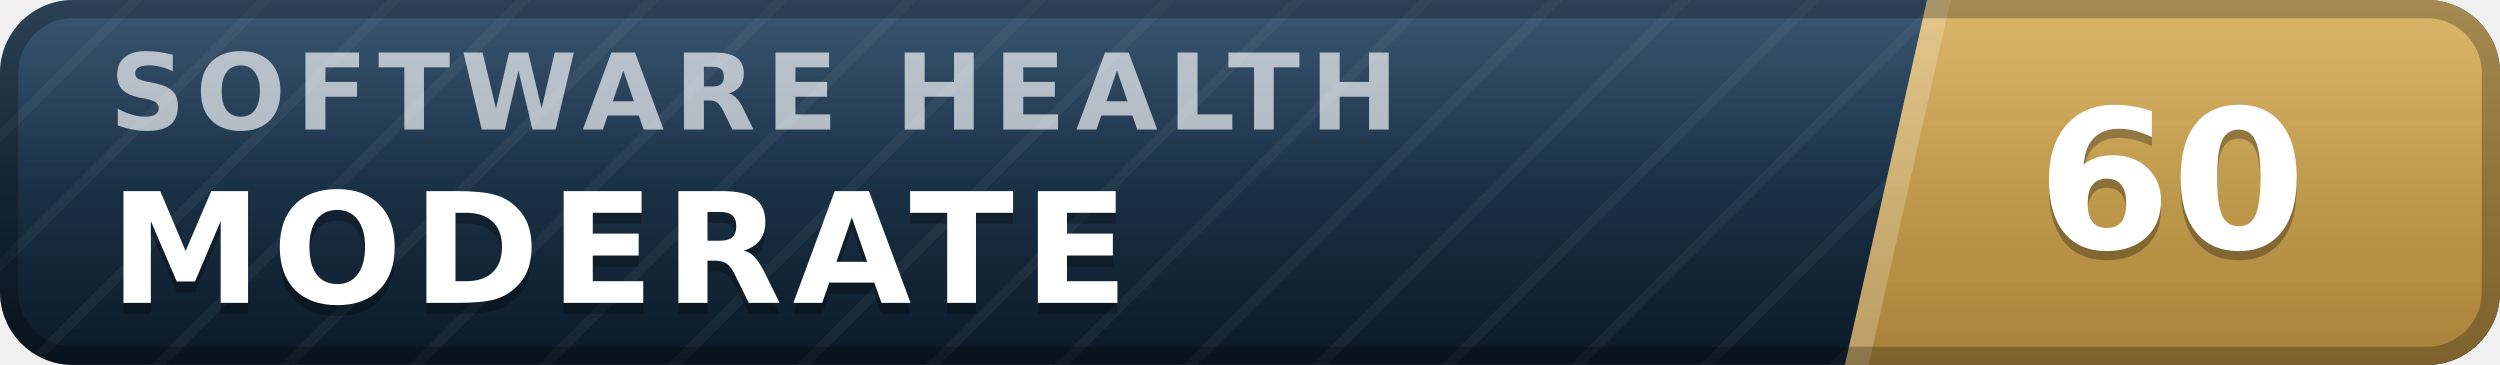
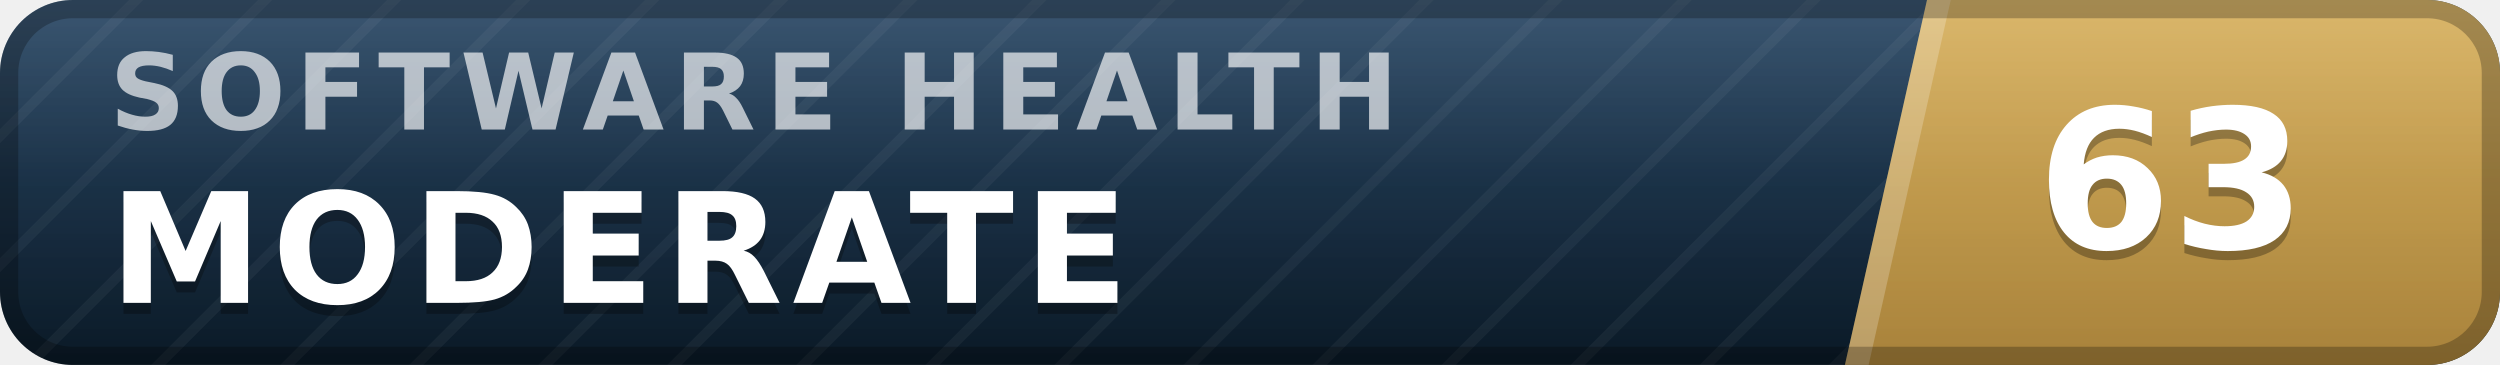
- <svg xmlns="http://www.w3.org/2000/svg" width="137" height="20" viewBox="0 0 137 20" role="img" aria-label="inspect.software software health index 60 of 100, moderate" font-family="Verdana,DejaVu Sans,Geneva,sans-serif">
+ <svg xmlns="http://www.w3.org/2000/svg" width="137" height="20" viewBox="0 0 137 20" role="img" aria-label="inspect.software software health index 63 of 100, moderate" font-family="Verdana,DejaVu Sans,Geneva,sans-serif">
  <defs>
    <linearGradient id="plate" x1="0" y1="0" x2="0" y2="1">
      <stop offset="0" stop-color="#1d3d5c" />
      <stop offset="1" stop-color="#0a1926" />
    </linearGradient>
    <linearGradient id="endplate" x1="0" y1="0" x2="0" y2="1">
      <stop offset="0" stop-color="#d5ac55" />
      <stop offset="1" stop-color="#a8823a" />
    </linearGradient>
    <linearGradient id="gloss" x1="0" y1="0" x2="0" y2="1">
      <stop offset="0" stop-color="#fff" stop-opacity=".13" />
      <stop offset=".5" stop-color="#fff" stop-opacity=".03" />
      <stop offset="1" stop-color="#fff" stop-opacity="0" />
    </linearGradient>
    <pattern id="guilloche" width="5" height="5" patternUnits="userSpaceOnUse" patternTransform="rotate(45)">
      <line x1="0" y1="0" x2="0" y2="5" stroke="#fff" stroke-opacity=".045" stroke-width="1.1" />
    </pattern>
    <clipPath id="rounded">
      <rect width="137" height="20" rx="4" />
    </clipPath>
  </defs>
  <g clip-path="url(#rounded)">
    <rect width="137" height="20" fill="url(#plate)" />
    <rect width="137" height="20" fill="url(#guilloche)" />
    <polygon points="105.6,0 137,0 137,20 101.1,20" fill="url(#endplate)" />
    <polygon points="105.6,0 106.9,0 102.4,20 101.1,20" fill="#fff" fill-opacity=".22" />
    <text x="6.0" y="7.1" font-size="5.8" letter-spacing="0.55" fill="#fff" fill-opacity=".66" font-weight="bold" textLength="76.3" lengthAdjust="spacing">SOFTWARE HEALTH</text>
    <text x="6.0" y="17.2" font-size="8.4" fill="#000" fill-opacity=".3" font-weight="bold" letter-spacing="0.55" textLength="59.5" lengthAdjust="spacing">MODERATE</text>
    <text x="6.0" y="16.6" font-size="8.4" fill="#fff" font-weight="bold" letter-spacing="0.55" textLength="59.5" lengthAdjust="spacing">MODERATE</text>
-     <text x="119.0" y="14.1" font-size="10.6" fill="#000" fill-opacity=".3" font-weight="bold" text-anchor="middle">60</text>
-     <text x="119.0" y="13.6" font-size="10.6" fill="#fff" font-weight="bold" text-anchor="middle">60</text>
+     <text x="119.0" y="14.1" font-size="10.6" fill="#000" fill-opacity=".3" font-weight="bold" text-anchor="middle">63</text>
+     <text x="119.0" y="13.6" font-size="10.6" fill="#fff" font-weight="bold" text-anchor="middle">63</text>
    <rect width="137" height="20" fill="url(#gloss)" />
  </g>
  <rect x=".5" y=".5" width="136" height="19" rx="3.5" fill="none" stroke="#000" stroke-opacity=".25" />
</svg>
